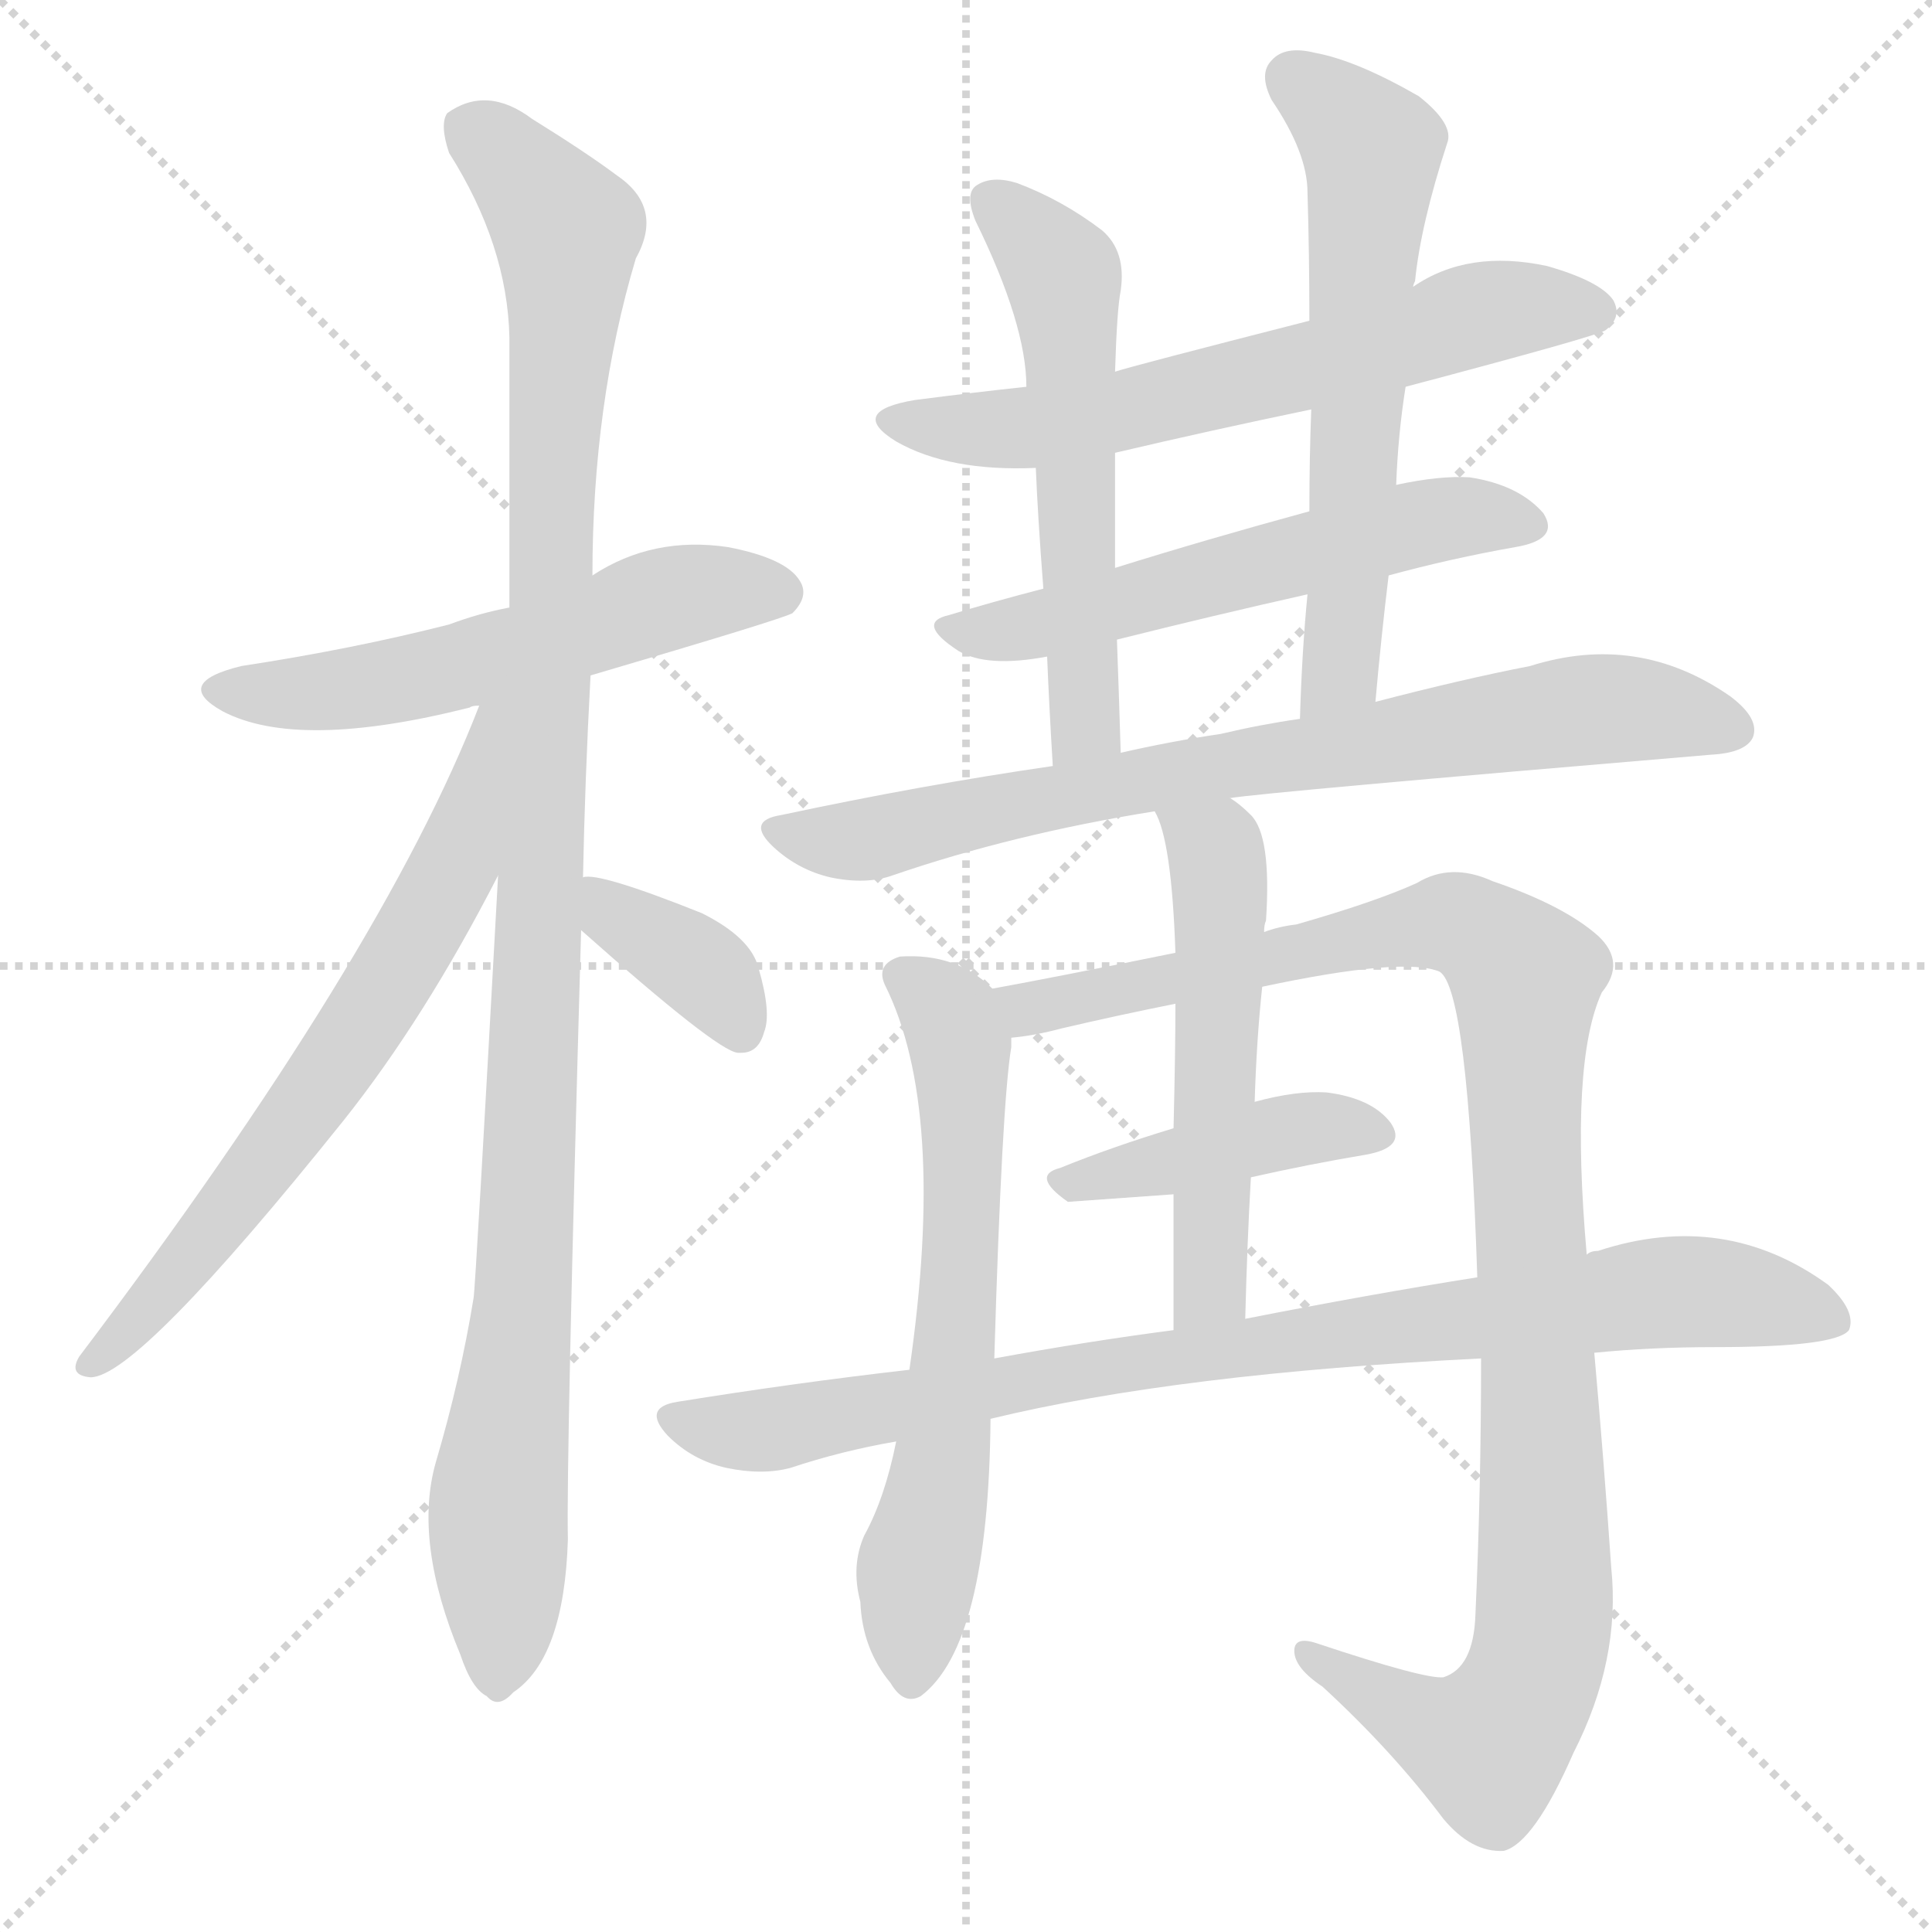
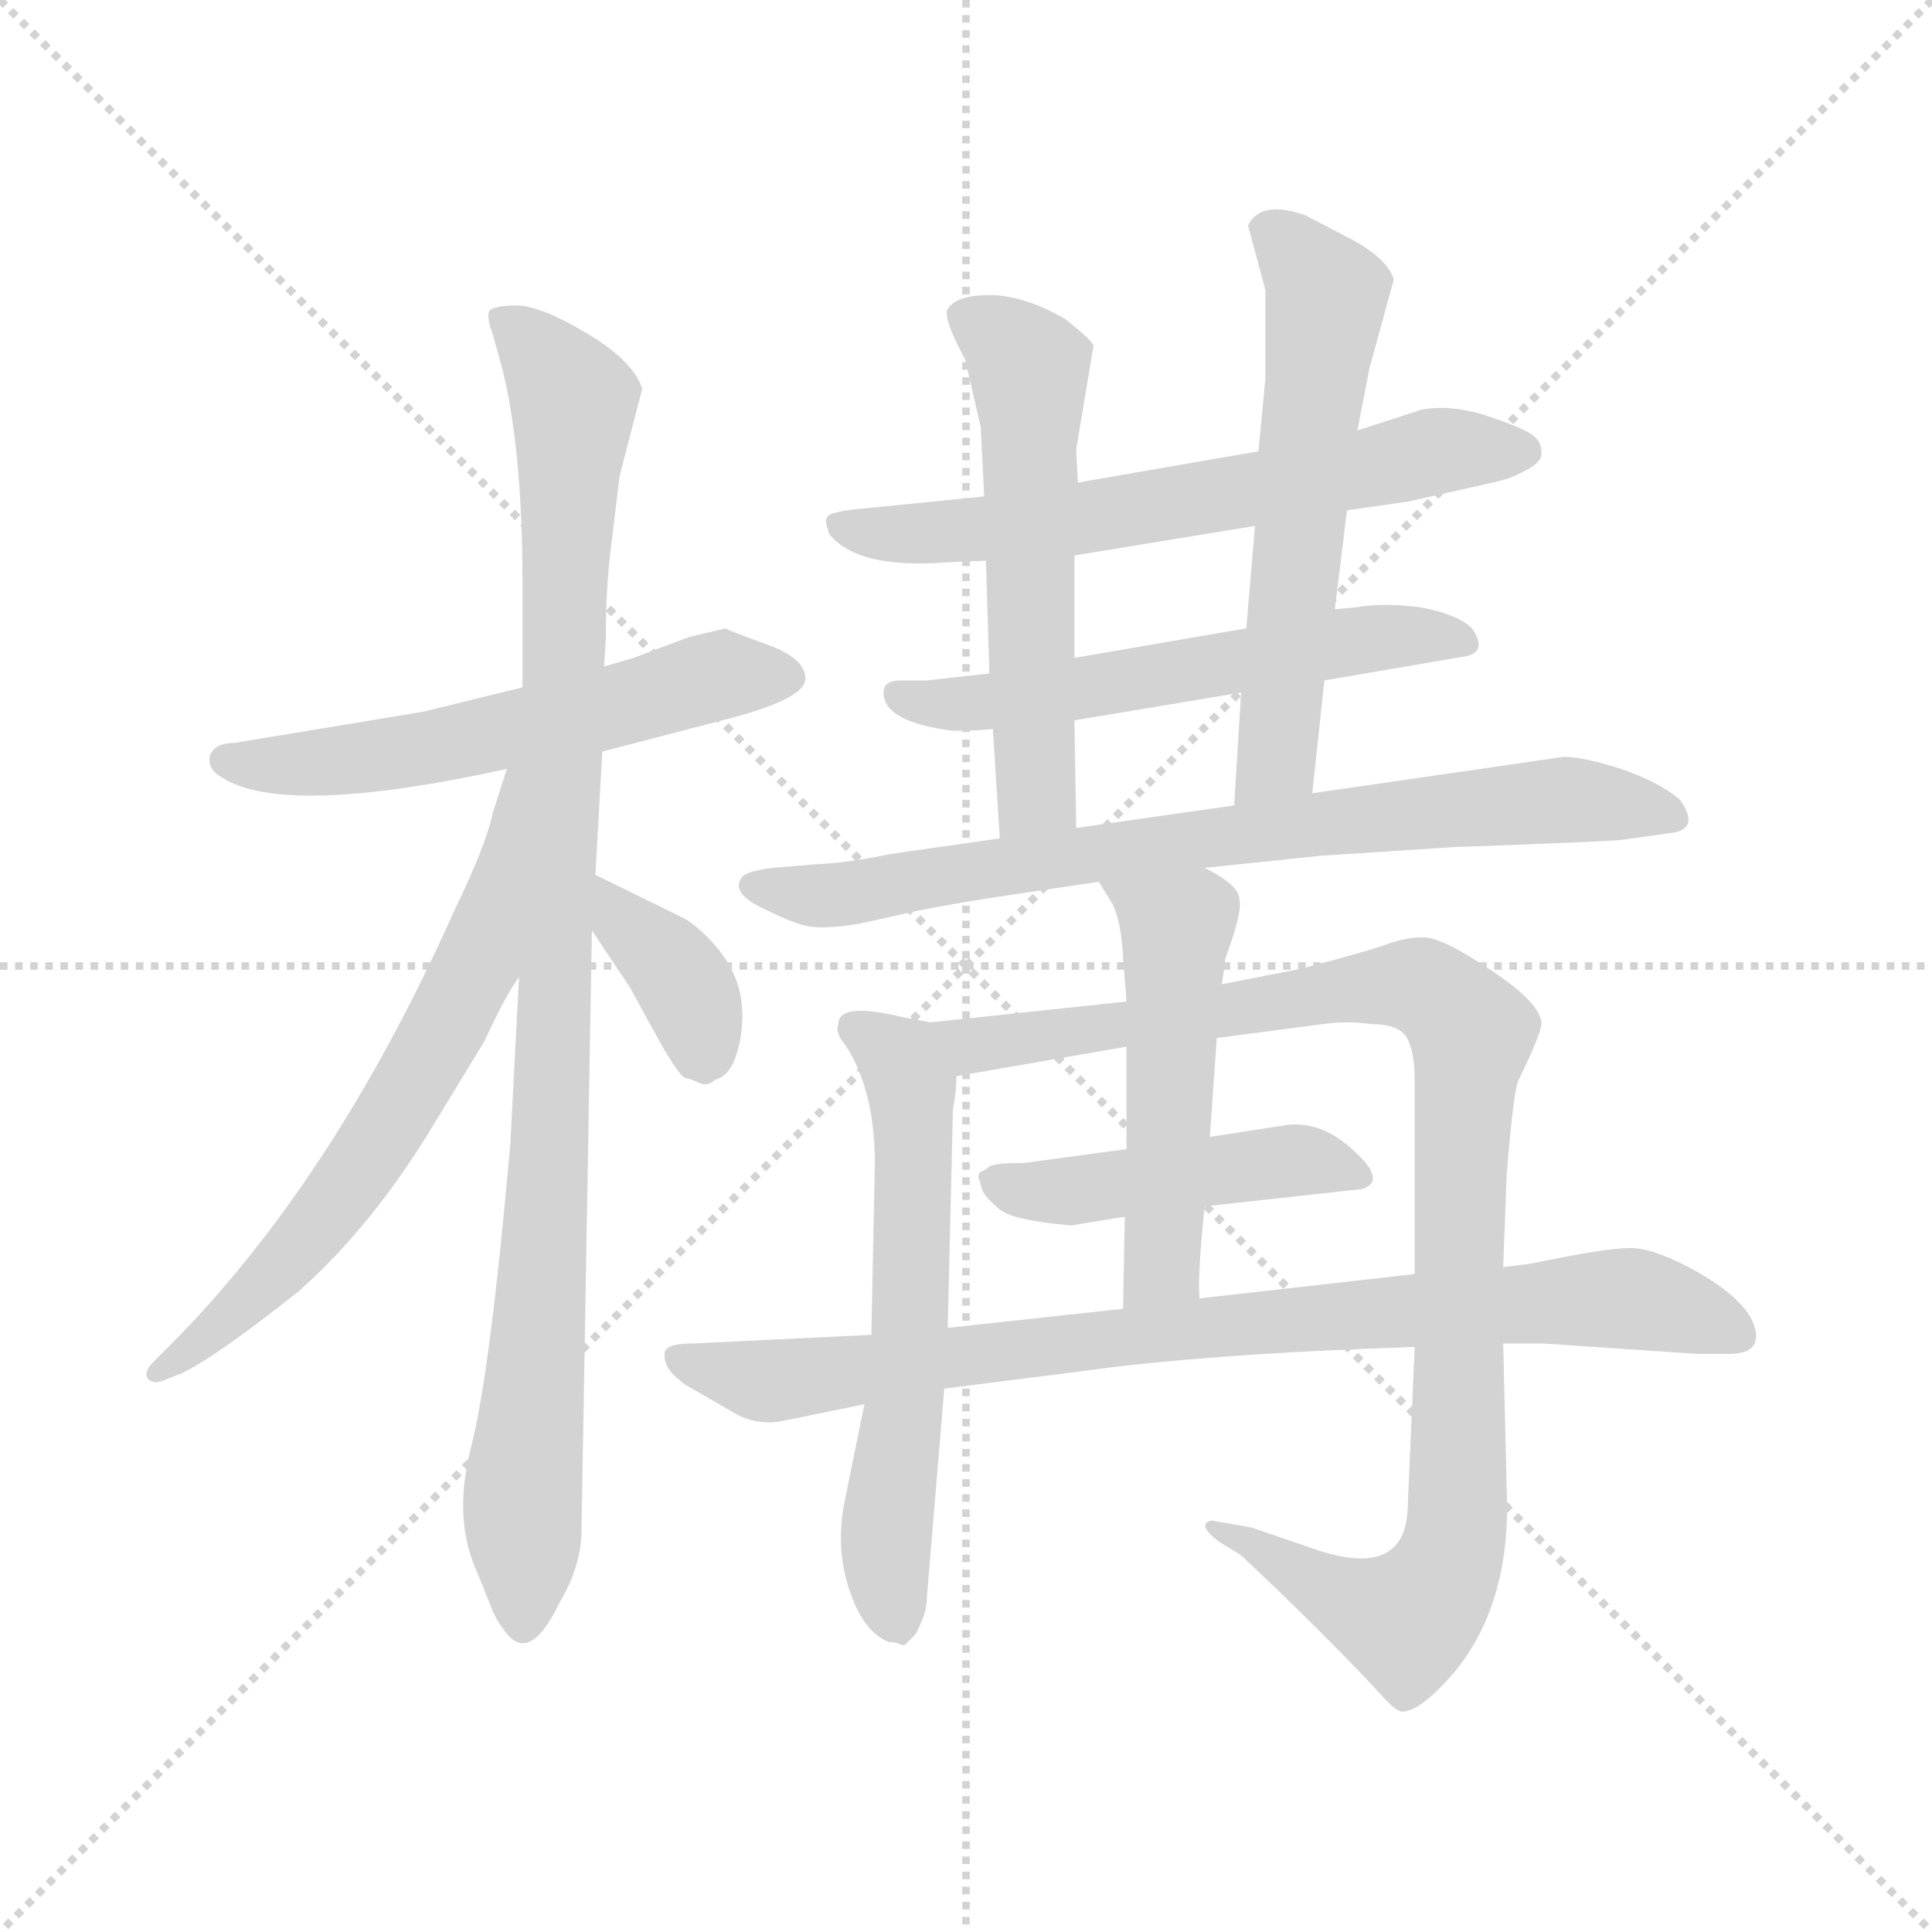
<svg xmlns="http://www.w3.org/2000/svg" version="1.1" viewBox="0 0 1024 1024">
  <g stroke="lightgray" stroke-dasharray="1,1" stroke-width="1" transform="scale(4, 4)">
    <line x1="0" y1="0" x2="256" y2="256" />
    <line x1="256" y1="0" x2="0" y2="256" />
    <line x1="128" y1="0" x2="128" y2="256" />
    <line x1="0" y1="128" x2="256" y2="128" />
  </g>
-   <g transform="scale(1, -1) translate(0, -900)">
+   <g transform="scale(0.92, -0.92) translate(60, -830)">
    <style type="text/css">
      
        @keyframes keyframes0 {
          from {
            stroke: blue;
-             stroke-dashoffset: 557;
-             stroke-width: 128;
-           }
-           64% {
+             stroke-dashoffset: 584;
+             stroke-width: 128;
+           }
+           66% {
            animation-timing-function: step-end;
            stroke: blue;
            stroke-dashoffset: 0;
            stroke-width: 128;
          }
          to {
            stroke: black;
            stroke-width: 1024;
          }
        }
        #make-me-a-hanzi-animation-0 {
-           animation: keyframes0 0.703s both;
+           animation: keyframes0 0.725s both;
          animation-delay: 0s;
          animation-timing-function: linear;
        }
      
        @keyframes keyframes1 {
          from {
            stroke: blue;
-             stroke-dashoffset: 1096;
-             stroke-width: 128;
-           }
-           78% {
+             stroke-dashoffset: 1024;
+             stroke-width: 128;
+           }
+           77% {
            animation-timing-function: step-end;
            stroke: blue;
            stroke-dashoffset: 0;
            stroke-width: 128;
          }
          to {
            stroke: black;
            stroke-width: 1024;
          }
        }
        #make-me-a-hanzi-animation-1 {
-           animation: keyframes1 1.142s both;
-           animation-delay: 0.703s;
+           animation: keyframes1 1.083s both;
+           animation-delay: 0.725s;
          animation-timing-function: linear;
        }
      
        @keyframes keyframes2 {
          from {
            stroke: blue;
            stroke-dashoffset: 667;
            stroke-width: 128;
          }
          68% {
            animation-timing-function: step-end;
            stroke: blue;
            stroke-dashoffset: 0;
            stroke-width: 128;
          }
          to {
            stroke: black;
            stroke-width: 1024;
          }
        }
        #make-me-a-hanzi-animation-2 {
          animation: keyframes2 0.793s both;
-           animation-delay: 1.845s;
+           animation-delay: 1.809s;
          animation-timing-function: linear;
        }
      
        @keyframes keyframes3 {
          from {
            stroke: blue;
-             stroke-dashoffset: 370;
+             stroke-dashoffset: 373;
            stroke-width: 128;
          }
          55% {
            animation-timing-function: step-end;
            stroke: blue;
            stroke-dashoffset: 0;
            stroke-width: 128;
          }
          to {
            stroke: black;
            stroke-width: 1024;
          }
        }
        #make-me-a-hanzi-animation-3 {
-           animation: keyframes3 0.551s both;
-           animation-delay: 2.638s;
+           animation: keyframes3 0.554s both;
+           animation-delay: 2.601s;
          animation-timing-function: linear;
        }
      
        @keyframes keyframes4 {
          from {
            stroke: blue;
-             stroke-dashoffset: 632;
+             stroke-dashoffset: 654;
+             stroke-width: 128;
+           }
+           68% {
+             animation-timing-function: step-end;
+             stroke: blue;
+             stroke-dashoffset: 0;
+             stroke-width: 128;
+           }
+           to {
+             stroke: black;
+             stroke-width: 1024;
+           }
+         }
+         #make-me-a-hanzi-animation-4 {
+           animation: keyframes4 0.782s both;
+           animation-delay: 3.155s;
+           animation-timing-function: linear;
+         }
+       
+         @keyframes keyframes5 {
+           from {
+             stroke: blue;
+             stroke-dashoffset: 586;
+             stroke-width: 128;
+           }
+           66% {
+             animation-timing-function: step-end;
+             stroke: blue;
+             stroke-dashoffset: 0;
+             stroke-width: 128;
+           }
+           to {
+             stroke: black;
+             stroke-width: 1024;
+           }
+         }
+         #make-me-a-hanzi-animation-5 {
+           animation: keyframes5 0.727s both;
+           animation-delay: 3.937s;
+           animation-timing-function: linear;
+         }
+       
+         @keyframes keyframes6 {
+           from {
+             stroke: blue;
+             stroke-dashoffset: 572;
+             stroke-width: 128;
+           }
+           65% {
+             animation-timing-function: step-end;
+             stroke: blue;
+             stroke-dashoffset: 0;
+             stroke-width: 128;
+           }
+           to {
+             stroke: black;
+             stroke-width: 1024;
+           }
+         }
+         #make-me-a-hanzi-animation-6 {
+           animation: keyframes6 0.715s both;
+           animation-delay: 4.664s;
+           animation-timing-function: linear;
+         }
+       
+         @keyframes keyframes7 {
+           from {
+             stroke: blue;
+             stroke-dashoffset: 602;
+             stroke-width: 128;
+           }
+           66% {
+             animation-timing-function: step-end;
+             stroke: blue;
+             stroke-dashoffset: 0;
+             stroke-width: 128;
+           }
+           to {
+             stroke: black;
+             stroke-width: 1024;
+           }
+         }
+         #make-me-a-hanzi-animation-7 {
+           animation: keyframes7 0.74s both;
+           animation-delay: 5.38s;
+           animation-timing-function: linear;
+         }
+       
+         @keyframes keyframes8 {
+           from {
+             stroke: blue;
+             stroke-dashoffset: 790;
+             stroke-width: 128;
+           }
+           72% {
+             animation-timing-function: step-end;
+             stroke: blue;
+             stroke-dashoffset: 0;
+             stroke-width: 128;
+           }
+           to {
+             stroke: black;
+             stroke-width: 1024;
+           }
+         }
+         #make-me-a-hanzi-animation-8 {
+           animation: keyframes8 0.893s both;
+           animation-delay: 6.119s;
+           animation-timing-function: linear;
+         }
+       
+         @keyframes keyframes9 {
+           from {
+             stroke: blue;
+             stroke-dashoffset: 616;
            stroke-width: 128;
          }
          67% {
            animation-timing-function: step-end;
            stroke: blue;
            stroke-dashoffset: 0;
            stroke-width: 128;
          }
          to {
            stroke: black;
            stroke-width: 1024;
          }
        }
-         #make-me-a-hanzi-animation-4 {
-           animation: keyframes4 0.764s both;
-           animation-delay: 3.189s;
-           animation-timing-function: linear;
-         }
-       
-         @keyframes keyframes5 {
-           from {
-             stroke: blue;
-             stroke-dashoffset: 566;
-             stroke-width: 128;
-           }
-           65% {
-             animation-timing-function: step-end;
-             stroke: blue;
-             stroke-dashoffset: 0;
-             stroke-width: 128;
-           }
-           to {
-             stroke: black;
-             stroke-width: 1024;
-           }
-         }
-         #make-me-a-hanzi-animation-5 {
-           animation: keyframes5 0.711s both;
-           animation-delay: 3.953s;
-           animation-timing-function: linear;
-         }
-       
-         @keyframes keyframes6 {
-           from {
-             stroke: blue;
-             stroke-dashoffset: 565;
-             stroke-width: 128;
-           }
-           65% {
-             animation-timing-function: step-end;
-             stroke: blue;
-             stroke-dashoffset: 0;
-             stroke-width: 128;
-           }
-           to {
-             stroke: black;
-             stroke-width: 1024;
-           }
-         }
-         #make-me-a-hanzi-animation-6 {
-           animation: keyframes6 0.71s both;
-           animation-delay: 4.664s;
-           animation-timing-function: linear;
-         }
-       
-         @keyframes keyframes7 {
-           from {
-             stroke: blue;
-             stroke-dashoffset: 613;
-             stroke-width: 128;
-           }
-           67% {
-             animation-timing-function: step-end;
-             stroke: blue;
-             stroke-dashoffset: 0;
-             stroke-width: 128;
-           }
-           to {
-             stroke: black;
-             stroke-width: 1024;
-           }
-         }
-         #make-me-a-hanzi-animation-7 {
-           animation: keyframes7 0.749s both;
-           animation-delay: 5.374s;
-           animation-timing-function: linear;
-         }
-       
-         @keyframes keyframes8 {
-           from {
-             stroke: blue;
-             stroke-dashoffset: 770;
-             stroke-width: 128;
-           }
-           71% {
-             animation-timing-function: step-end;
-             stroke: blue;
-             stroke-dashoffset: 0;
-             stroke-width: 128;
-           }
-           to {
-             stroke: black;
-             stroke-width: 1024;
-           }
-         }
-         #make-me-a-hanzi-animation-8 {
-           animation: keyframes8 0.877s both;
-           animation-delay: 6.123s;
-           animation-timing-function: linear;
-         }
-       
-         @keyframes keyframes9 {
-           from {
-             stroke: blue;
-             stroke-dashoffset: 642;
-             stroke-width: 128;
-           }
-           68% {
-             animation-timing-function: step-end;
-             stroke: blue;
-             stroke-dashoffset: 0;
-             stroke-width: 128;
-           }
-           to {
-             stroke: black;
-             stroke-width: 1024;
-           }
-         }
        #make-me-a-hanzi-animation-9 {
-           animation: keyframes9 0.772s both;
-           animation-delay: 6.999s;
+           animation: keyframes9 0.751s both;
+           animation-delay: 7.012s;
          animation-timing-function: linear;
        }
      
        @keyframes keyframes10 {
          from {
            stroke: blue;
-             stroke-dashoffset: 1071;
-             stroke-width: 128;
-           }
-           78% {
+             stroke-dashoffset: 1043;
+             stroke-width: 128;
+           }
+           77% {
            animation-timing-function: step-end;
            stroke: blue;
            stroke-dashoffset: 0;
            stroke-width: 128;
          }
          to {
            stroke: black;
            stroke-width: 1024;
          }
        }
        #make-me-a-hanzi-animation-10 {
-           animation: keyframes10 1.122s both;
-           animation-delay: 7.772s;
+           animation: keyframes10 1.099s both;
+           animation-delay: 7.764s;
          animation-timing-function: linear;
        }
      
        @keyframes keyframes11 {
          from {
            stroke: blue;
-             stroke-dashoffset: 423;
-             stroke-width: 128;
-           }
-           58% {
+             stroke-dashoffset: 467;
+             stroke-width: 128;
+           }
+           60% {
            animation-timing-function: step-end;
            stroke: blue;
            stroke-dashoffset: 0;
            stroke-width: 128;
          }
          to {
            stroke: black;
            stroke-width: 1024;
          }
        }
        #make-me-a-hanzi-animation-11 {
-           animation: keyframes11 0.594s both;
-           animation-delay: 8.893s;
+           animation: keyframes11 0.63s both;
+           animation-delay: 8.862s;
          animation-timing-function: linear;
        }
      
        @keyframes keyframes12 {
          from {
            stroke: blue;
-             stroke-dashoffset: 539;
-             stroke-width: 128;
-           }
-           64% {
+             stroke-dashoffset: 517;
+             stroke-width: 128;
+           }
+           63% {
            animation-timing-function: step-end;
            stroke: blue;
            stroke-dashoffset: 0;
            stroke-width: 128;
          }
          to {
            stroke: black;
            stroke-width: 1024;
          }
        }
        #make-me-a-hanzi-animation-12 {
-           animation: keyframes12 0.689s both;
-           animation-delay: 9.488s;
+           animation: keyframes12 0.671s both;
+           animation-delay: 9.493s;
          animation-timing-function: linear;
        }
      
        @keyframes keyframes13 {
          from {
            stroke: blue;
-             stroke-dashoffset: 880;
+             stroke-dashoffset: 874;
            stroke-width: 128;
          }
          74% {
            animation-timing-function: step-end;
            stroke: blue;
            stroke-dashoffset: 0;
            stroke-width: 128;
          }
          to {
            stroke: black;
            stroke-width: 1024;
          }
        }
        #make-me-a-hanzi-animation-13 {
-           animation: keyframes13 0.966s both;
-           animation-delay: 10.176s;
+           animation: keyframes13 0.961s both;
+           animation-delay: 10.163s;
          animation-timing-function: linear;
        }
      
    </style>
-     <path d="M 313 542 Q 415 572 420 575 Q 429 584 424 592 Q 417 604 386 610 Q 346 616 314 595 L 270 578 Q 254 575 238 569 Q 187 556 128 547 Q 91 538 118 523 Q 158 502 249 525 Q 250 526 254 526 L 313 542 Z" fill="lightgray" />
-     <path d="M 309 435 Q 310 486 313 542 L 314 595 Q 314 686 337 763 Q 352 790 327 807 Q 311 819 282 837 Q 258 855 237 840 Q 233 834 238 819 Q 269 770 270 721 Q 270 654 270 578 L 264 436 Q 252 217 251 212 Q 244 169 231 125 Q 219 83 244 23 Q 250 5 258 1 Q 264 -6 272 3 Q 299 21 301 84 Q 300 124 308 407 L 309 435 Z" fill="lightgray" />
-     <path d="M 254 526 Q 203 394 42 181 Q 36 171 48 170 Q 73 170 182 306 Q 225 360 264 436 C 325 553 265 554 254 526 Z" fill="lightgray" />
-     <path d="M 308 407 Q 380 343 391 342 L 393 342 Q 402 342 405 353 Q 409 363 402 387 Q 398 403 372 416 Q 317 438 309 435 C 279 433 286 427 308 407 Z" fill="lightgray" />
-     <path d="M 745 695 Q 847 722 851 725 Q 860 732 855 741 Q 848 751 820 759 Q 778 768 749 748 L 694 730 Q 600 706 591 703 L 544 695 Q 516 692 485 688 Q 449 682 475 666 Q 503 650 549 652 L 591 660 Q 642 672 695 683 L 745 695 Z" fill="lightgray" />
-     <path d="M 736 595 Q 769 604 803 610 Q 827 614 818 628 Q 805 643 779 647 Q 763 648 740 643 L 694 629 Q 639 614 591 599 L 553 588 Q 526 581 503 574 Q 485 570 508 555 Q 523 546 555 552 L 592 561 Q 644 574 693 585 L 736 595 Z" fill="lightgray" />
-     <path d="M 591 703 Q 592 736 594 746 Q 597 767 584 778 Q 563 794 539 803 Q 526 807 518 802 Q 511 798 517 783 Q 544 728 544 695 L 549 652 Q 550 627 553 588 L 555 552 Q 556 527 558 494 C 560 464 595 471 594 501 Q 593 534 592 561 L 591 599 Q 591 633 591 660 L 591 703 Z" fill="lightgray" />
-     <path d="M 729 528 Q 732 562 736 595 L 740 643 Q 741 670 745 695 L 749 748 Q 749 749 750 751 Q 753 781 767 824 Q 771 834 752 849 Q 719 868 697 872 Q 681 876 674 868 Q 667 861 674 847 Q 693 819 693 798 Q 694 765 694 730 L 695 683 Q 694 658 694 629 L 693 585 Q 690 554 689 519 C 688 489 726 498 729 528 Z" fill="lightgray" />
-     <path d="M 652 477 Q 670 480 907 500 Q 925 501 929 509 Q 933 519 917 531 Q 868 565 811 547 Q 775 540 729 528 L 689 519 Q 668 516 647 511 Q 620 507 594 501 L 558 494 Q 489 484 414 468 Q 395 465 410 451 Q 423 439 440 435 Q 459 431 473 436 Q 537 458 612 470 L 652 477 Z" fill="lightgray" />
-     <path d="M 526 376 Q 507 395 477 393 Q 464 389 469 378 Q 502 312 482 174 L 475 136 Q 469 106 458 86 Q 451 70 456 51 Q 457 26 472 8 Q 479 -4 488 1 Q 524 28 525 148 L 527 180 Q 531 315 536 345 Q 536 348 536 350 C 537 367 537 367 526 376 Z" fill="lightgray" />
-     <path d="M 785 180 Q 785 110 782 44 Q 781 16 765 11 Q 755 10 698 29 Q 686 33 686 25 Q 686 16 701 6 Q 738 -28 765 -64 Q 780 -82 797 -81 Q 813 -77 834 -29 Q 859 20 854 69 Q 850 127 845 183 L 841 235 Q 832 337 849 374 Q 862 390 847 404 Q 829 420 791 433 Q 769 443 751 432 Q 729 422 687 410 Q 678 409 670 406 L 623 395 Q 559 382 526 376 C 497 370 506 345 536 350 Q 548 351 563 355 Q 593 362 623 368 L 669 377 Q 744 393 763 385 Q 778 376 783 223 L 785 180 Z" fill="lightgray" />
-     <path d="M 663 276 Q 694 283 724 288 Q 746 292 737 305 Q 727 318 703 321 Q 687 322 665 316 L 622 302 Q 589 292 562 281 Q 546 277 566 263 L 622 267 L 663 276 Z" fill="lightgray" />
-     <path d="M 670 406 Q 670 410 671 412 Q 674 457 663 468 Q 657 474 652 477 C 628 495 601 498 612 470 Q 621 455 623 395 L 623 368 Q 623 343 622 302 L 622 267 Q 622 236 622 195 C 622 165 659 171 660 201 Q 661 241 663 276 L 665 316 Q 666 349 669 377 L 670 406 Z" fill="lightgray" />
-     <path d="M 525 148 Q 624 172 785 180 L 845 183 Q 875 186 909 186 Q 973 186 980 195 Q 984 205 969 219 Q 914 259 847 237 Q 843 237 841 235 L 783 223 Q 726 214 660 201 L 622 195 Q 576 189 527 180 L 482 174 Q 421 167 359 157 Q 340 154 354 139 Q 367 126 385 122 Q 404 118 419 122 Q 446 131 475 136 L 525 148 Z" fill="lightgray" />
+     <path d="M 287 397 L 356 415 Q 404 427 404 439 Q 404 451 381 459 Q 359 467 358 468 L 337 463 L 305 451 L 288 446 L 241 434 L 184 420 L 75 402 Q 64 402 61 395 Q 59 387 68 382 Q 104 359 232 387 L 287 397 Z" fill="lightgray" />
+     <path d="M 275 -52 L 281 294 L 283 326 L 287 397 L 288 446 L 289 462 Q 289 491 292 515 L 297 556 L 310 606 Q 305 622 278 638 Q 251 654 238 654 Q 225 654 222 651 Q 220 648 224 637 L 229 619 Q 241 572 241 494 L 241 434 L 239 267 L 234 171 Q 222 35 211 -5 Q 201 -46 215 -76 L 223 -96 Q 225 -102 231 -110 Q 245 -129 262 -94 Q 275 -72 275 -52 Z" fill="lightgray" />
+     <path d="M 232 387 L 224 362 Q 220 343 202 306 Q 132 149 37 54 L 28 45 Q 23 40 25 36 Q 28 32 35 35 L 45 39 Q 64 48 112 86 Q 155 124 191 184 L 219 230 Q 232 258 239 267 C 330 411 241 416 232 387 Z" fill="lightgray" />
+     <path d="M 281 294 L 303 261 L 320 230 Q 332 209 335 209 Q 339 208 343 206 Q 348 204 352 208 Q 361 210 365 225 Q 369 239 367 254 Q 365 269 354 283 Q 343 296 334 301 L 283 326 C 256 339 264 319 281 294 Z" fill="lightgray" />
+     <path d="M 559 510 L 663 527 L 716 536 L 751 541 L 800 552 Q 810 554 819 559 Q 829 564 828 570 Q 828 576 822 580 Q 816 584 795 591 Q 775 597 759 594 L 722 582 L 665 570 L 561 552 L 507 544 L 437 537 Q 425 536 419 534 Q 414 532 417 525 Q 417 521 426 515 Q 444 503 485 506 L 508 507 L 559 510 Z" fill="lightgray" />
+     <path d="M 658 468 L 559 451 L 510 442 L 474 438 L 459 438 Q 449 438 449 431 Q 449 414 489 409 Q 503 409 512 410 L 559 415 L 655 431 L 703 438 L 785 452 Q 797 455 788 468 Q 780 476 759 480 Q 738 483 720 480 L 709 479 L 658 468 Z" fill="lightgray" />
+     <path d="M 559 451 L 559 510 L 561 552 L 560 571 L 570 631 Q 569 634 554 646 Q 530 660 510 660 Q 491 660 486 652 Q 483 647 496 623 L 505 584 L 507 544 L 508 507 L 510 442 L 512 410 L 516 347 C 518 317 560 323 560 353 L 559 415 L 559 451 Z" fill="lightgray" />
+     <path d="M 663 527 L 658 468 L 655 431 L 651 366 C 649 336 693 343 696 373 L 703 438 L 709 479 L 716 536 L 722 582 L 729 618 L 743 669 Q 739 682 715 694 L 692 706 Q 666 715 659 700 L 669 663 L 669 612 L 665 570 L 663 527 Z" fill="lightgray" />
+     <path d="M 651 366 L 560 353 L 516 347 L 453 338 Q 430 333 409 332 L 385 330 Q 369 328 367 324 Q 361 315 381 306 Q 401 296 409 296 Q 418 295 436 298 L 467 305 Q 492 310 526 315 L 573 322 L 634 330 L 701 337 L 778 342 Q 861 345 873 346 L 902 350 Q 920 352 908 369 Q 897 379 874 387 Q 852 394 841 394 L 696 373 L 651 366 Z" fill="lightgray" />
+     <path d="M 476 241 L 460 244 Q 423 253 423 240 Q 421 235 427 228 Q 444 202 444 160 L 442 61 L 438 21 L 427 -33 Q 421 -60 429 -85 Q 437 -110 452 -116 Q 456 -116 458 -117 Q 461 -119 463 -116 L 467 -112 Q 468 -111 471 -104 Q 474 -97 474 -90 L 484 30 L 486 65 L 489 191 Q 491 201 491 210 C 493 238 493 238 476 241 Z" fill="lightgray" />
+     <path d="M 755 208 L 755 96 L 755 54 L 751 -38 Q 750 -81 696 -62 L 661 -50 L 638 -46 Q 629 -48 642 -58 L 655 -66 L 675 -85 Q 702 -111 726 -136 L 739 -150 Q 744 -155 747 -156 Q 758 -157 779 -132 Q 811 -92 808 -27 L 806 56 L 806 100 L 808 153 Q 812 203 815 208 Q 828 235 828 240 Q 828 252 799 271 Q 771 290 760 290 Q 750 290 739 286 Q 728 282 690 272 L 644 263 L 589 253 L 476 241 C 446 238 461 205 491 210 L 589 227 L 641 232 L 702 240 Q 716 242 730 240 Q 745 240 750 233 Q 755 225 755 208 Z" fill="lightgray" />
+     <path d="M 634 135 L 725 145 Q 739 150 720 167 Q 702 184 682 182 L 637 175 L 589 168 L 530 160 Q 513 160 510 158 Q 508 156 505 155 Q 503 153 504 151 L 506 144 Q 508 140 515 134 Q 522 127 557 124 L 588 129 L 634 135 Z" fill="lightgray" />
+     <path d="M 631 82 Q 630 97 634 135 L 637 175 L 641 232 L 644 263 L 646 278 Q 656 305 654 312 Q 654 320 634 330 C 608 344 557 348 573 322 L 581 309 Q 586 299 587 278 L 589 253 L 589 227 L 589 168 L 588 129 L 587 76 C 586 46 632 52 631 82 Z" fill="lightgray" />
+     <path d="M 755 96 L 631 82 L 587 76 L 486 65 L 442 61 L 339 56 Q 324 56 323 51 Q 322 45 327 39 Q 333 33 337 31 L 363 16 Q 375 9 389 11 L 438 21 L 484 30 L 563 40 Q 634 50 755 54 L 806 56 L 829 56 L 918 50 L 936 50 Q 955 50 951 65 Q 947 80 920 96 Q 894 111 879 111 Q 865 111 822 102 L 806 100 L 755 96 Z" fill="lightgray" />
    <clipPath id="make-me-a-hanzi-clip-0">
-       <path d="M 313 542 Q 415 572 420 575 Q 429 584 424 592 Q 417 604 386 610 Q 346 616 314 595 L 270 578 Q 254 575 238 569 Q 187 556 128 547 Q 91 538 118 523 Q 158 502 249 525 Q 250 526 254 526 L 313 542 Z" />
-     </clipPath>
-     <path clip-path="url(#make-me-a-hanzi-clip-0)" d="M 120 536 L 158 532 L 216 540 L 354 583 L 414 585" fill="none" id="make-me-a-hanzi-animation-0" stroke-dasharray="429 858" stroke-linecap="round" />
+       <path d="M 287 397 L 356 415 Q 404 427 404 439 Q 404 451 381 459 Q 359 467 358 468 L 337 463 L 305 451 L 288 446 L 241 434 L 184 420 L 75 402 Q 64 402 61 395 Q 59 387 68 382 Q 104 359 232 387 L 287 397 Z" />
+     </clipPath>
+     <path clip-path="url(#make-me-a-hanzi-clip-0)" d="M 71 392 L 158 394 L 288 421 L 348 440 L 393 441" fill="none" id="make-me-a-hanzi-animation-0" stroke-dasharray="456 912" stroke-linecap="round" />
    <clipPath id="make-me-a-hanzi-clip-1">
-       <path d="M 309 435 Q 310 486 313 542 L 314 595 Q 314 686 337 763 Q 352 790 327 807 Q 311 819 282 837 Q 258 855 237 840 Q 233 834 238 819 Q 269 770 270 721 Q 270 654 270 578 L 264 436 Q 252 217 251 212 Q 244 169 231 125 Q 219 83 244 23 Q 250 5 258 1 Q 264 -6 272 3 Q 299 21 301 84 Q 300 124 308 407 L 309 435 Z" />
-     </clipPath>
-     <path clip-path="url(#make-me-a-hanzi-clip-1)" d="M 249 833 L 300 778 L 281 276 L 264 103 L 263 14" fill="none" id="make-me-a-hanzi-animation-1" stroke-dasharray="968 1936" stroke-linecap="round" />
+       <path d="M 275 -52 L 281 294 L 283 326 L 287 397 L 288 446 L 289 462 Q 289 491 292 515 L 297 556 L 310 606 Q 305 622 278 638 Q 251 654 238 654 Q 225 654 222 651 Q 220 648 224 637 L 229 619 Q 241 572 241 494 L 241 434 L 239 267 L 234 171 Q 222 35 211 -5 Q 201 -46 215 -76 L 223 -96 Q 225 -102 231 -110 Q 245 -129 262 -94 Q 275 -72 275 -52 Z" />
+     </clipPath>
+     <path clip-path="url(#make-me-a-hanzi-clip-1)" d="M 228 645 L 257 619 L 271 596 L 256 145 L 241 -31 L 241 -105" fill="none" id="make-me-a-hanzi-animation-1" stroke-dasharray="896 1792" stroke-linecap="round" />
    <clipPath id="make-me-a-hanzi-clip-2">
-       <path d="M 254 526 Q 203 394 42 181 Q 36 171 48 170 Q 73 170 182 306 Q 225 360 264 436 C 325 553 265 554 254 526 Z" />
-     </clipPath>
-     <path clip-path="url(#make-me-a-hanzi-clip-2)" d="M 263 522 L 240 439 L 186 347 L 102 233 L 49 178" fill="none" id="make-me-a-hanzi-animation-2" stroke-dasharray="539 1078" stroke-linecap="round" />
+       <path d="M 232 387 L 224 362 Q 220 343 202 306 Q 132 149 37 54 L 28 45 Q 23 40 25 36 Q 28 32 35 35 L 45 39 Q 64 48 112 86 Q 155 124 191 184 L 219 230 Q 232 258 239 267 C 330 411 241 416 232 387 Z" />
+     </clipPath>
+     <path clip-path="url(#make-me-a-hanzi-clip-2)" d="M 237 381 L 215 276 L 168 188 L 104 103 L 30 39" fill="none" id="make-me-a-hanzi-animation-2" stroke-dasharray="539 1078" stroke-linecap="round" />
    <clipPath id="make-me-a-hanzi-clip-3">
-       <path d="M 308 407 Q 380 343 391 342 L 393 342 Q 402 342 405 353 Q 409 363 402 387 Q 398 403 372 416 Q 317 438 309 435 C 279 433 286 427 308 407 Z" />
-     </clipPath>
-     <path clip-path="url(#make-me-a-hanzi-clip-3)" d="M 312 428 L 328 410 L 374 384 L 392 352" fill="none" id="make-me-a-hanzi-animation-3" stroke-dasharray="242 484" stroke-linecap="round" />
+       <path d="M 281 294 L 303 261 L 320 230 Q 332 209 335 209 Q 339 208 343 206 Q 348 204 352 208 Q 361 210 365 225 Q 369 239 367 254 Q 365 269 354 283 Q 343 296 334 301 L 283 326 C 256 339 264 319 281 294 Z" />
+     </clipPath>
+     <path clip-path="url(#make-me-a-hanzi-clip-3)" d="M 288 320 L 299 298 L 324 277 L 339 254 L 344 222" fill="none" id="make-me-a-hanzi-animation-3" stroke-dasharray="245 490" stroke-linecap="round" />
    <clipPath id="make-me-a-hanzi-clip-4">
-       <path d="M 745 695 Q 847 722 851 725 Q 860 732 855 741 Q 848 751 820 759 Q 778 768 749 748 L 694 730 Q 600 706 591 703 L 544 695 Q 516 692 485 688 Q 449 682 475 666 Q 503 650 549 652 L 591 660 Q 642 672 695 683 L 745 695 Z" />
-     </clipPath>
-     <path clip-path="url(#make-me-a-hanzi-clip-4)" d="M 477 678 L 552 674 L 708 710 L 785 734 L 845 735" fill="none" id="make-me-a-hanzi-animation-4" stroke-dasharray="504 1008" stroke-linecap="round" />
+       <path d="M 559 510 L 663 527 L 716 536 L 751 541 L 800 552 Q 810 554 819 559 Q 829 564 828 570 Q 828 576 822 580 Q 816 584 795 591 Q 775 597 759 594 L 722 582 L 665 570 L 561 552 L 507 544 L 437 537 Q 425 536 419 534 Q 414 532 417 525 Q 417 521 426 515 Q 444 503 485 506 L 508 507 L 559 510 Z" />
+     </clipPath>
+     <path clip-path="url(#make-me-a-hanzi-clip-4)" d="M 424 528 L 459 522 L 551 529 L 760 569 L 817 570" fill="none" id="make-me-a-hanzi-animation-4" stroke-dasharray="526 1052" stroke-linecap="round" />
    <clipPath id="make-me-a-hanzi-clip-5">
-       <path d="M 736 595 Q 769 604 803 610 Q 827 614 818 628 Q 805 643 779 647 Q 763 648 740 643 L 694 629 Q 639 614 591 599 L 553 588 Q 526 581 503 574 Q 485 570 508 555 Q 523 546 555 552 L 592 561 Q 644 574 693 585 L 736 595 Z" />
-     </clipPath>
-     <path clip-path="url(#make-me-a-hanzi-clip-5)" d="M 505 564 L 543 566 L 763 625 L 807 622" fill="none" id="make-me-a-hanzi-animation-5" stroke-dasharray="438 876" stroke-linecap="round" />
+       <path d="M 658 468 L 559 451 L 510 442 L 474 438 L 459 438 Q 449 438 449 431 Q 449 414 489 409 Q 503 409 512 410 L 559 415 L 655 431 L 703 438 L 785 452 Q 797 455 788 468 Q 780 476 759 480 Q 738 483 720 480 L 709 479 L 658 468 Z" />
+     </clipPath>
+     <path clip-path="url(#make-me-a-hanzi-clip-5)" d="M 458 429 L 480 423 L 518 426 L 728 462 L 784 461" fill="none" id="make-me-a-hanzi-animation-5" stroke-dasharray="458 916" stroke-linecap="round" />
    <clipPath id="make-me-a-hanzi-clip-6">
-       <path d="M 591 703 Q 592 736 594 746 Q 597 767 584 778 Q 563 794 539 803 Q 526 807 518 802 Q 511 798 517 783 Q 544 728 544 695 L 549 652 Q 550 627 553 588 L 555 552 Q 556 527 558 494 C 560 464 595 471 594 501 Q 593 534 592 561 L 591 599 Q 591 633 591 660 L 591 703 Z" />
-     </clipPath>
-     <path clip-path="url(#make-me-a-hanzi-clip-6)" d="M 526 793 L 561 757 L 566 731 L 576 524 L 563 502" fill="none" id="make-me-a-hanzi-animation-6" stroke-dasharray="437 874" stroke-linecap="round" />
+       <path d="M 559 451 L 559 510 L 561 552 L 560 571 L 570 631 Q 569 634 554 646 Q 530 660 510 660 Q 491 660 486 652 Q 483 647 496 623 L 505 584 L 507 544 L 508 507 L 510 442 L 512 410 L 516 347 C 518 317 560 323 560 353 L 559 415 L 559 451 Z" />
+     </clipPath>
+     <path clip-path="url(#make-me-a-hanzi-clip-6)" d="M 495 648 L 533 618 L 537 376 L 522 355" fill="none" id="make-me-a-hanzi-animation-6" stroke-dasharray="444 888" stroke-linecap="round" />
    <clipPath id="make-me-a-hanzi-clip-7">
-       <path d="M 729 528 Q 732 562 736 595 L 740 643 Q 741 670 745 695 L 749 748 Q 749 749 750 751 Q 753 781 767 824 Q 771 834 752 849 Q 719 868 697 872 Q 681 876 674 868 Q 667 861 674 847 Q 693 819 693 798 Q 694 765 694 730 L 695 683 Q 694 658 694 629 L 693 585 Q 690 554 689 519 C 688 489 726 498 729 528 Z" />
-     </clipPath>
-     <path clip-path="url(#make-me-a-hanzi-clip-7)" d="M 685 858 L 727 821 L 711 550 L 694 526" fill="none" id="make-me-a-hanzi-animation-7" stroke-dasharray="485 970" stroke-linecap="round" />
+       <path d="M 663 527 L 658 468 L 655 431 L 651 366 C 649 336 693 343 696 373 L 703 438 L 709 479 L 716 536 L 722 582 L 729 618 L 743 669 Q 739 682 715 694 L 692 706 Q 666 715 659 700 L 669 663 L 669 612 L 665 570 L 663 527 Z" />
+     </clipPath>
+     <path clip-path="url(#make-me-a-hanzi-clip-7)" d="M 670 696 L 681 691 L 703 657 L 676 393 L 658 372" fill="none" id="make-me-a-hanzi-animation-7" stroke-dasharray="474 948" stroke-linecap="round" />
    <clipPath id="make-me-a-hanzi-clip-8">
-       <path d="M 652 477 Q 670 480 907 500 Q 925 501 929 509 Q 933 519 917 531 Q 868 565 811 547 Q 775 540 729 528 L 689 519 Q 668 516 647 511 Q 620 507 594 501 L 558 494 Q 489 484 414 468 Q 395 465 410 451 Q 423 439 440 435 Q 459 431 473 436 Q 537 458 612 470 L 652 477 Z" />
-     </clipPath>
-     <path clip-path="url(#make-me-a-hanzi-clip-8)" d="M 412 460 L 463 456 L 579 482 L 850 525 L 919 513" fill="none" id="make-me-a-hanzi-animation-8" stroke-dasharray="642 1284" stroke-linecap="round" />
+       <path d="M 651 366 L 560 353 L 516 347 L 453 338 Q 430 333 409 332 L 385 330 Q 369 328 367 324 Q 361 315 381 306 Q 401 296 409 296 Q 418 295 436 298 L 467 305 Q 492 310 526 315 L 573 322 L 634 330 L 701 337 L 778 342 Q 861 345 873 346 L 902 350 Q 920 352 908 369 Q 897 379 874 387 Q 852 394 841 394 L 696 373 L 651 366 Z" />
+     </clipPath>
+     <path clip-path="url(#make-me-a-hanzi-clip-8)" d="M 374 320 L 426 314 L 540 335 L 823 368 L 903 360" fill="none" id="make-me-a-hanzi-animation-8" stroke-dasharray="662 1324" stroke-linecap="round" />
    <clipPath id="make-me-a-hanzi-clip-9">
-       <path d="M 526 376 Q 507 395 477 393 Q 464 389 469 378 Q 502 312 482 174 L 475 136 Q 469 106 458 86 Q 451 70 456 51 Q 457 26 472 8 Q 479 -4 488 1 Q 524 28 525 148 L 527 180 Q 531 315 536 345 Q 536 348 536 350 C 537 367 537 367 526 376 Z" />
-     </clipPath>
-     <path clip-path="url(#make-me-a-hanzi-clip-9)" d="M 478 383 L 505 357 L 511 304 L 508 192 L 499 116 L 486 67 L 483 11" fill="none" id="make-me-a-hanzi-animation-9" stroke-dasharray="514 1028" stroke-linecap="round" />
+       <path d="M 476 241 L 460 244 Q 423 253 423 240 Q 421 235 427 228 Q 444 202 444 160 L 442 61 L 438 21 L 427 -33 Q 421 -60 429 -85 Q 437 -110 452 -116 Q 456 -116 458 -117 Q 461 -119 463 -116 L 467 -112 Q 468 -111 471 -104 Q 474 -97 474 -90 L 484 30 L 486 65 L 489 191 Q 491 201 491 210 C 493 238 493 238 476 241 Z" />
+     </clipPath>
+     <path clip-path="url(#make-me-a-hanzi-clip-9)" d="M 434 237 L 459 219 L 465 200 L 465 73 L 451 -44 L 459 -108" fill="none" id="make-me-a-hanzi-animation-9" stroke-dasharray="488 976" stroke-linecap="round" />
    <clipPath id="make-me-a-hanzi-clip-10">
-       <path d="M 785 180 Q 785 110 782 44 Q 781 16 765 11 Q 755 10 698 29 Q 686 33 686 25 Q 686 16 701 6 Q 738 -28 765 -64 Q 780 -82 797 -81 Q 813 -77 834 -29 Q 859 20 854 69 Q 850 127 845 183 L 841 235 Q 832 337 849 374 Q 862 390 847 404 Q 829 420 791 433 Q 769 443 751 432 Q 729 422 687 410 Q 678 409 670 406 L 623 395 Q 559 382 526 376 C 497 370 506 345 536 350 Q 548 351 563 355 Q 593 362 623 368 L 669 377 Q 744 393 763 385 Q 778 376 783 223 L 785 180 Z" />
-     </clipPath>
-     <path clip-path="url(#make-me-a-hanzi-clip-10)" d="M 532 371 L 545 366 L 765 411 L 789 402 L 809 382 L 819 74 L 814 16 L 789 -25 L 760 -16 L 693 23" fill="none" id="make-me-a-hanzi-animation-10" stroke-dasharray="943 1886" stroke-linecap="round" />
+       <path d="M 755 208 L 755 96 L 755 54 L 751 -38 Q 750 -81 696 -62 L 661 -50 L 638 -46 Q 629 -48 642 -58 L 655 -66 L 675 -85 Q 702 -111 726 -136 L 739 -150 Q 744 -155 747 -156 Q 758 -157 779 -132 Q 811 -92 808 -27 L 806 56 L 806 100 L 808 153 Q 812 203 815 208 Q 828 235 828 240 Q 828 252 799 271 Q 771 290 760 290 Q 750 290 739 286 Q 728 282 690 272 L 644 263 L 589 253 L 476 241 C 446 238 461 205 491 210 L 589 227 L 641 232 L 702 240 Q 716 242 730 240 Q 745 240 750 233 Q 755 225 755 208 Z" />
+     </clipPath>
+     <path clip-path="url(#make-me-a-hanzi-clip-10)" d="M 483 238 L 509 228 L 751 263 L 775 251 L 788 235 L 781 159 L 780 -36 L 772 -77 L 750 -104 L 643 -51" fill="none" id="make-me-a-hanzi-animation-10" stroke-dasharray="915 1830" stroke-linecap="round" />
    <clipPath id="make-me-a-hanzi-clip-11">
-       <path d="M 663 276 Q 694 283 724 288 Q 746 292 737 305 Q 727 318 703 321 Q 687 322 665 316 L 622 302 Q 589 292 562 281 Q 546 277 566 263 L 622 267 L 663 276 Z" />
-     </clipPath>
-     <path clip-path="url(#make-me-a-hanzi-clip-11)" d="M 564 272 L 688 301 L 728 298" fill="none" id="make-me-a-hanzi-animation-11" stroke-dasharray="295 590" stroke-linecap="round" />
+       <path d="M 634 135 L 725 145 Q 739 150 720 167 Q 702 184 682 182 L 637 175 L 589 168 L 530 160 Q 513 160 510 158 Q 508 156 505 155 Q 503 153 504 151 L 506 144 Q 508 140 515 134 Q 522 127 557 124 L 588 129 L 634 135 Z" />
+     </clipPath>
+     <path clip-path="url(#make-me-a-hanzi-clip-11)" d="M 511 152 L 549 142 L 678 161 L 719 155" fill="none" id="make-me-a-hanzi-animation-11" stroke-dasharray="339 678" stroke-linecap="round" />
    <clipPath id="make-me-a-hanzi-clip-12">
-       <path d="M 670 406 Q 670 410 671 412 Q 674 457 663 468 Q 657 474 652 477 C 628 495 601 498 612 470 Q 621 455 623 395 L 623 368 Q 623 343 622 302 L 622 267 Q 622 236 622 195 C 622 165 659 171 660 201 Q 661 241 663 276 L 665 316 Q 666 349 669 377 L 670 406 Z" />
-     </clipPath>
-     <path clip-path="url(#make-me-a-hanzi-clip-12)" d="M 619 468 L 644 447 L 647 423 L 642 225 L 639 213 L 627 203" fill="none" id="make-me-a-hanzi-animation-12" stroke-dasharray="411 822" stroke-linecap="round" />
+       <path d="M 631 82 Q 630 97 634 135 L 637 175 L 641 232 L 644 263 L 646 278 Q 656 305 654 312 Q 654 320 634 330 C 608 344 557 348 573 322 L 581 309 Q 586 299 587 278 L 589 253 L 589 227 L 589 168 L 588 129 L 587 76 C 586 46 632 52 631 82 Z" />
+     </clipPath>
+     <path clip-path="url(#make-me-a-hanzi-clip-12)" d="M 581 318 L 618 295 L 609 101 L 594 83" fill="none" id="make-me-a-hanzi-animation-12" stroke-dasharray="389 778" stroke-linecap="round" />
    <clipPath id="make-me-a-hanzi-clip-13">
-       <path d="M 525 148 Q 624 172 785 180 L 845 183 Q 875 186 909 186 Q 973 186 980 195 Q 984 205 969 219 Q 914 259 847 237 Q 843 237 841 235 L 783 223 Q 726 214 660 201 L 622 195 Q 576 189 527 180 L 482 174 Q 421 167 359 157 Q 340 154 354 139 Q 367 126 385 122 Q 404 118 419 122 Q 446 131 475 136 L 525 148 Z" />
-     </clipPath>
-     <path clip-path="url(#make-me-a-hanzi-clip-13)" d="M 357 148 L 410 142 L 564 172 L 875 214 L 913 215 L 973 200" fill="none" id="make-me-a-hanzi-animation-13" stroke-dasharray="752 1504" stroke-linecap="round" />
+       <path d="M 755 96 L 631 82 L 587 76 L 486 65 L 442 61 L 339 56 Q 324 56 323 51 Q 322 45 327 39 Q 333 33 337 31 L 363 16 Q 375 9 389 11 L 438 21 L 484 30 L 563 40 Q 634 50 755 54 L 806 56 L 829 56 L 918 50 L 936 50 Q 955 50 951 65 Q 947 80 920 96 Q 894 111 879 111 Q 865 111 822 102 L 806 100 L 755 96 Z" />
+     </clipPath>
+     <path clip-path="url(#make-me-a-hanzi-clip-13)" d="M 330 47 L 383 34 L 656 68 L 868 82 L 888 81 L 940 61" fill="none" id="make-me-a-hanzi-animation-13" stroke-dasharray="746 1492" stroke-linecap="round" />
  </g>
</svg>
